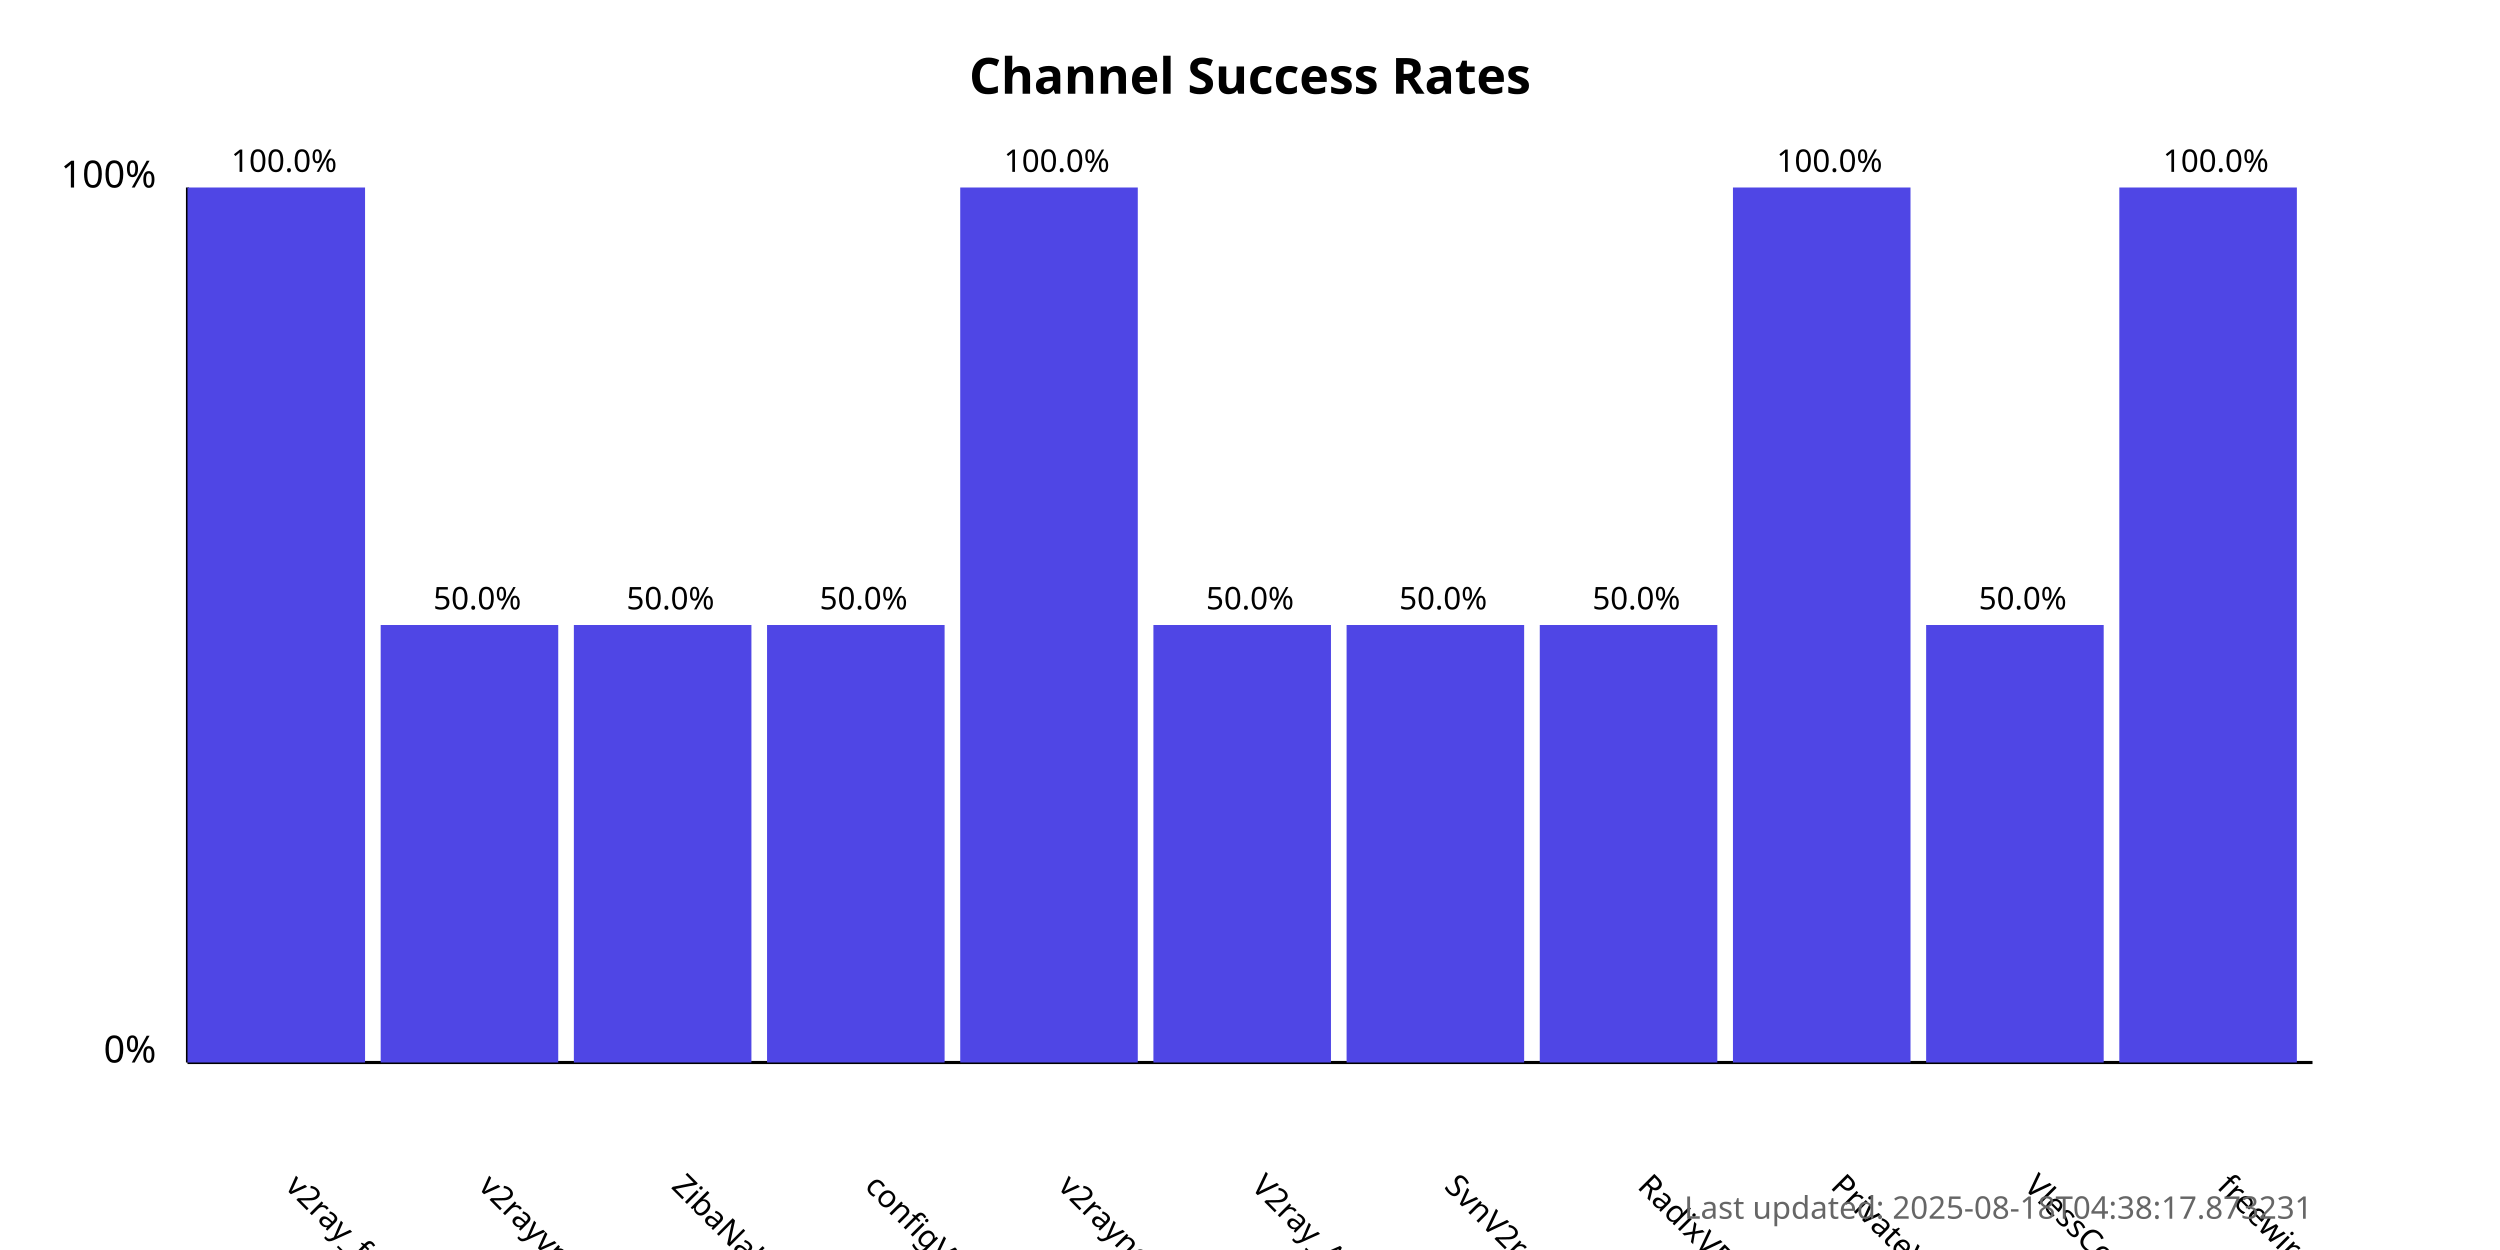
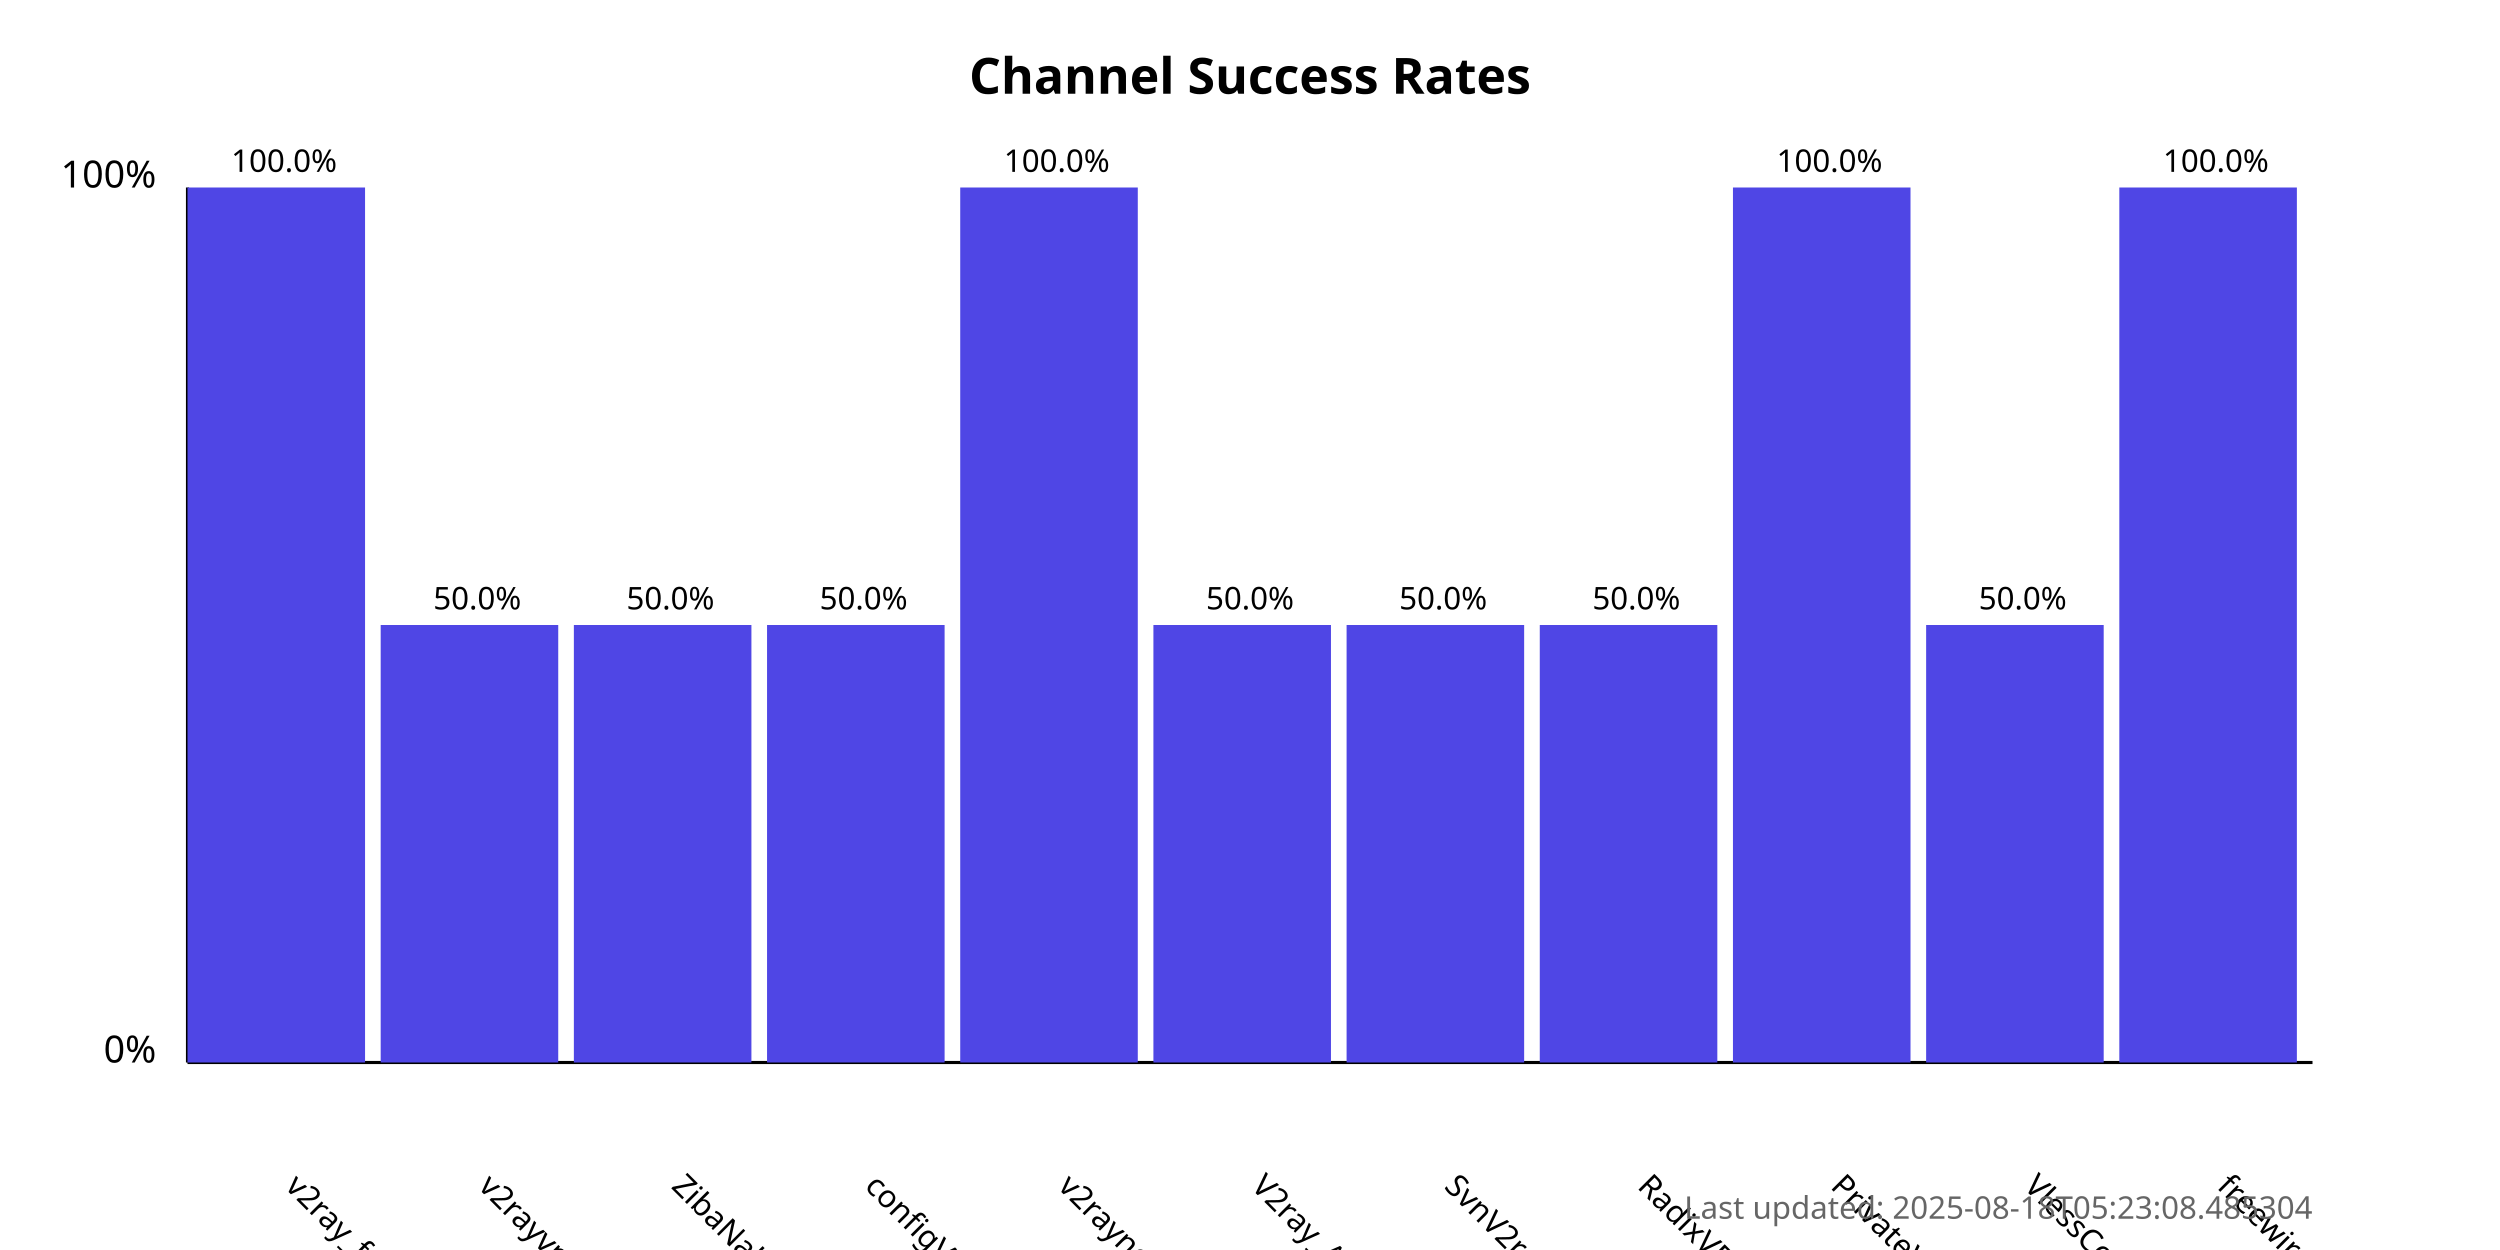
<svg xmlns="http://www.w3.org/2000/svg" width="800" height="400">
  <style>
            .chart-title { font: bold 16px sans-serif; }
            .axis-label { font: 12px sans-serif; }
            .tick-label { font: 10px sans-serif; }
            .bar { fill: #4f46e5; }
            .bar:hover { fill: #6366f1; }
            .timestamp { font: 10px sans-serif; fill: #666; }
        </style>
  <text x="400.0" y="30" text-anchor="middle" class="chart-title">
            Channel Success Rates
        </text>
  <line x1="60" y1="340" x2="60" y2="60" stroke="black" stroke-width="1" />
  <line x1="60" y1="340" x2="740" y2="340" stroke="black" stroke-width="1" />
  <text x="50" y="340" text-anchor="end" class="axis-label">0%</text>
  <text x="50" y="60" text-anchor="end" class="axis-label">100%</text>
  <g>
    <rect x="60" y="60.0" width="56.818" height="280.0" class="bar" />
    <text x="90.909" y="380" transform="rotate(45, 90.90909, 380)" text-anchor="start" class="tick-label">
                v2ray_free_conf
            </text>
    <text x="90.909" y="55.0" text-anchor="middle" class="tick-label">
                100.0%
            </text>
  </g>
  <g>
    <rect x="121.818" y="200.0" width="56.818" height="140.0" class="bar" />
    <text x="152.727" y="380" transform="rotate(45, 152.7273, 380)" text-anchor="start" class="tick-label">
                v2rayvpno
            </text>
    <text x="152.727" y="195.0" text-anchor="middle" class="tick-label">
                50.0%
            </text>
  </g>
  <g>
    <rect x="183.636" y="200.0" width="56.818" height="140.0" class="bar" />
    <text x="214.545" y="380" transform="rotate(45, 214.5455, 380)" text-anchor="start" class="tick-label">
                ZibaNabz
            </text>
    <text x="214.545" y="195.0" text-anchor="middle" class="tick-label">
                50.0%
            </text>
  </g>
  <g>
    <rect x="245.455" y="200.0" width="56.818" height="140.0" class="bar" />
    <text x="276.364" y="380" transform="rotate(45, 276.3636, 380)" text-anchor="start" class="tick-label">
                configV2rayForFree
            </text>
    <text x="276.364" y="195.0" text-anchor="middle" class="tick-label">
                50.0%
            </text>
  </g>
  <g>
    <rect x="307.273" y="60.0" width="56.818" height="280.0" class="bar" />
    <text x="338.182" y="380" transform="rotate(45, 338.1818, 380)" text-anchor="start" class="tick-label">
                v2rayngvpn
            </text>
    <text x="338.182" y="55.0" text-anchor="middle" class="tick-label">
                100.0%
            </text>
  </g>
  <g>
    <rect x="369.091" y="200.0" width="56.818" height="140.0" class="bar" />
    <text x="400.0" y="380" transform="rotate(45, 400.0, 380)" text-anchor="start" class="tick-label">
                V2ray_Alpha
            </text>
    <text x="400.0" y="195.0" text-anchor="middle" class="tick-label">
                50.0%
            </text>
  </g>
  <g>
    <rect x="430.909" y="200.0" width="56.818" height="140.0" class="bar" />
    <text x="461.818" y="380" transform="rotate(45, 461.8182, 380)" text-anchor="start" class="tick-label">
                SvnV2ray
            </text>
    <text x="461.818" y="195.0" text-anchor="middle" class="tick-label">
                50.0%
            </text>
  </g>
  <g>
    <rect x="492.727" y="200.0" width="56.818" height="140.0" class="bar" />
    <text x="523.636" y="380" transform="rotate(45, 523.6364, 380)" text-anchor="start" class="tick-label">
                RadixVPN
            </text>
    <text x="523.636" y="195.0" text-anchor="middle" class="tick-label">
                50.0%
            </text>
  </g>
  <g>
    <rect x="554.545" y="60.0" width="56.818" height="280.0" class="bar" />
    <text x="585.455" y="380" transform="rotate(45, 585.4545, 380)" text-anchor="start" class="tick-label">
                PrivateVPNs
            </text>
    <text x="585.455" y="55.0" text-anchor="middle" class="tick-label">
                100.0%
            </text>
  </g>
  <g>
    <rect x="616.364" y="200.0" width="56.818" height="140.0" class="bar" />
    <text x="647.273" y="380" transform="rotate(45, 647.2727, 380)" text-anchor="start" class="tick-label">
                VlessConfig
            </text>
    <text x="647.273" y="195.0" text-anchor="middle" class="tick-label">
                50.0%
            </text>
  </g>
  <g>
    <rect x="678.182" y="60.0" width="56.818" height="280.0" class="bar" />
    <text x="709.091" y="380" transform="rotate(45, 709.0909, 380)" text-anchor="start" class="tick-label">
                freewireguard
            </text>
    <text x="709.091" y="55.0" text-anchor="middle" class="tick-label">
                100.0%
            </text>
  </g>
  <text x="740" y="390" text-anchor="end" class="timestamp">
-             Last updated: 2025-08-18T04:38:17.873231
+             Last updated: 2025-08-18T05:23:08.485304
        </text>
</svg>
